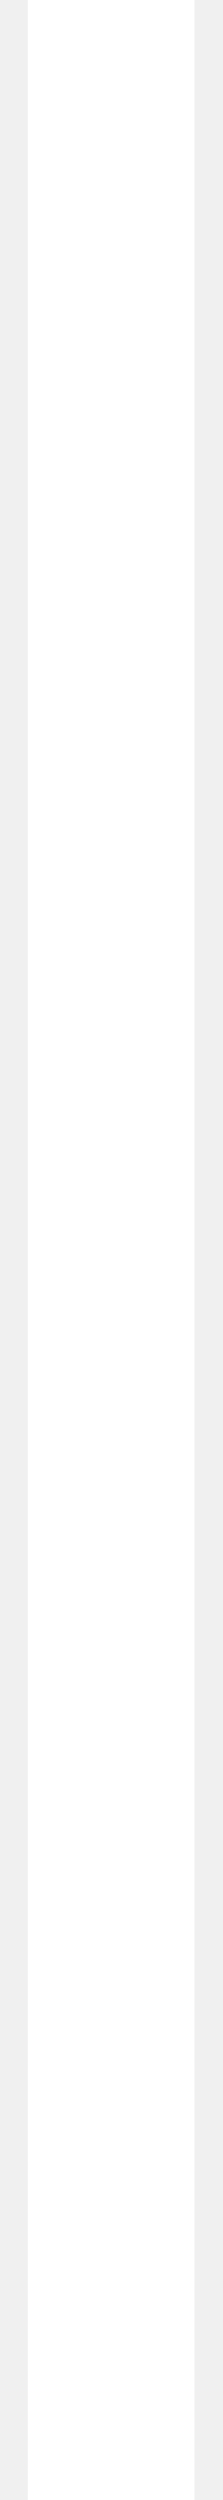
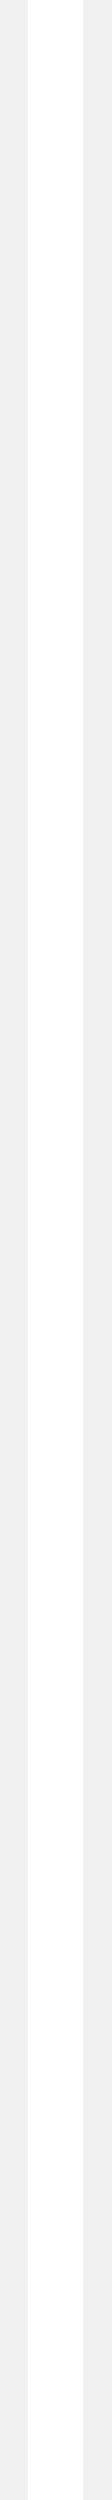
- <svg xmlns="http://www.w3.org/2000/svg" width="4" height="45" viewBox="0 0 4 45" fill="none">
-   <path d="M2 0L2 45" stroke="white" stroke-width="3" />
+ <svg xmlns="http://www.w3.org/2000/svg" width="2" height="45" viewBox="0 0 2 45" fill="none">
+   <path d="M1 0L1 45" stroke="white" />
</svg>
